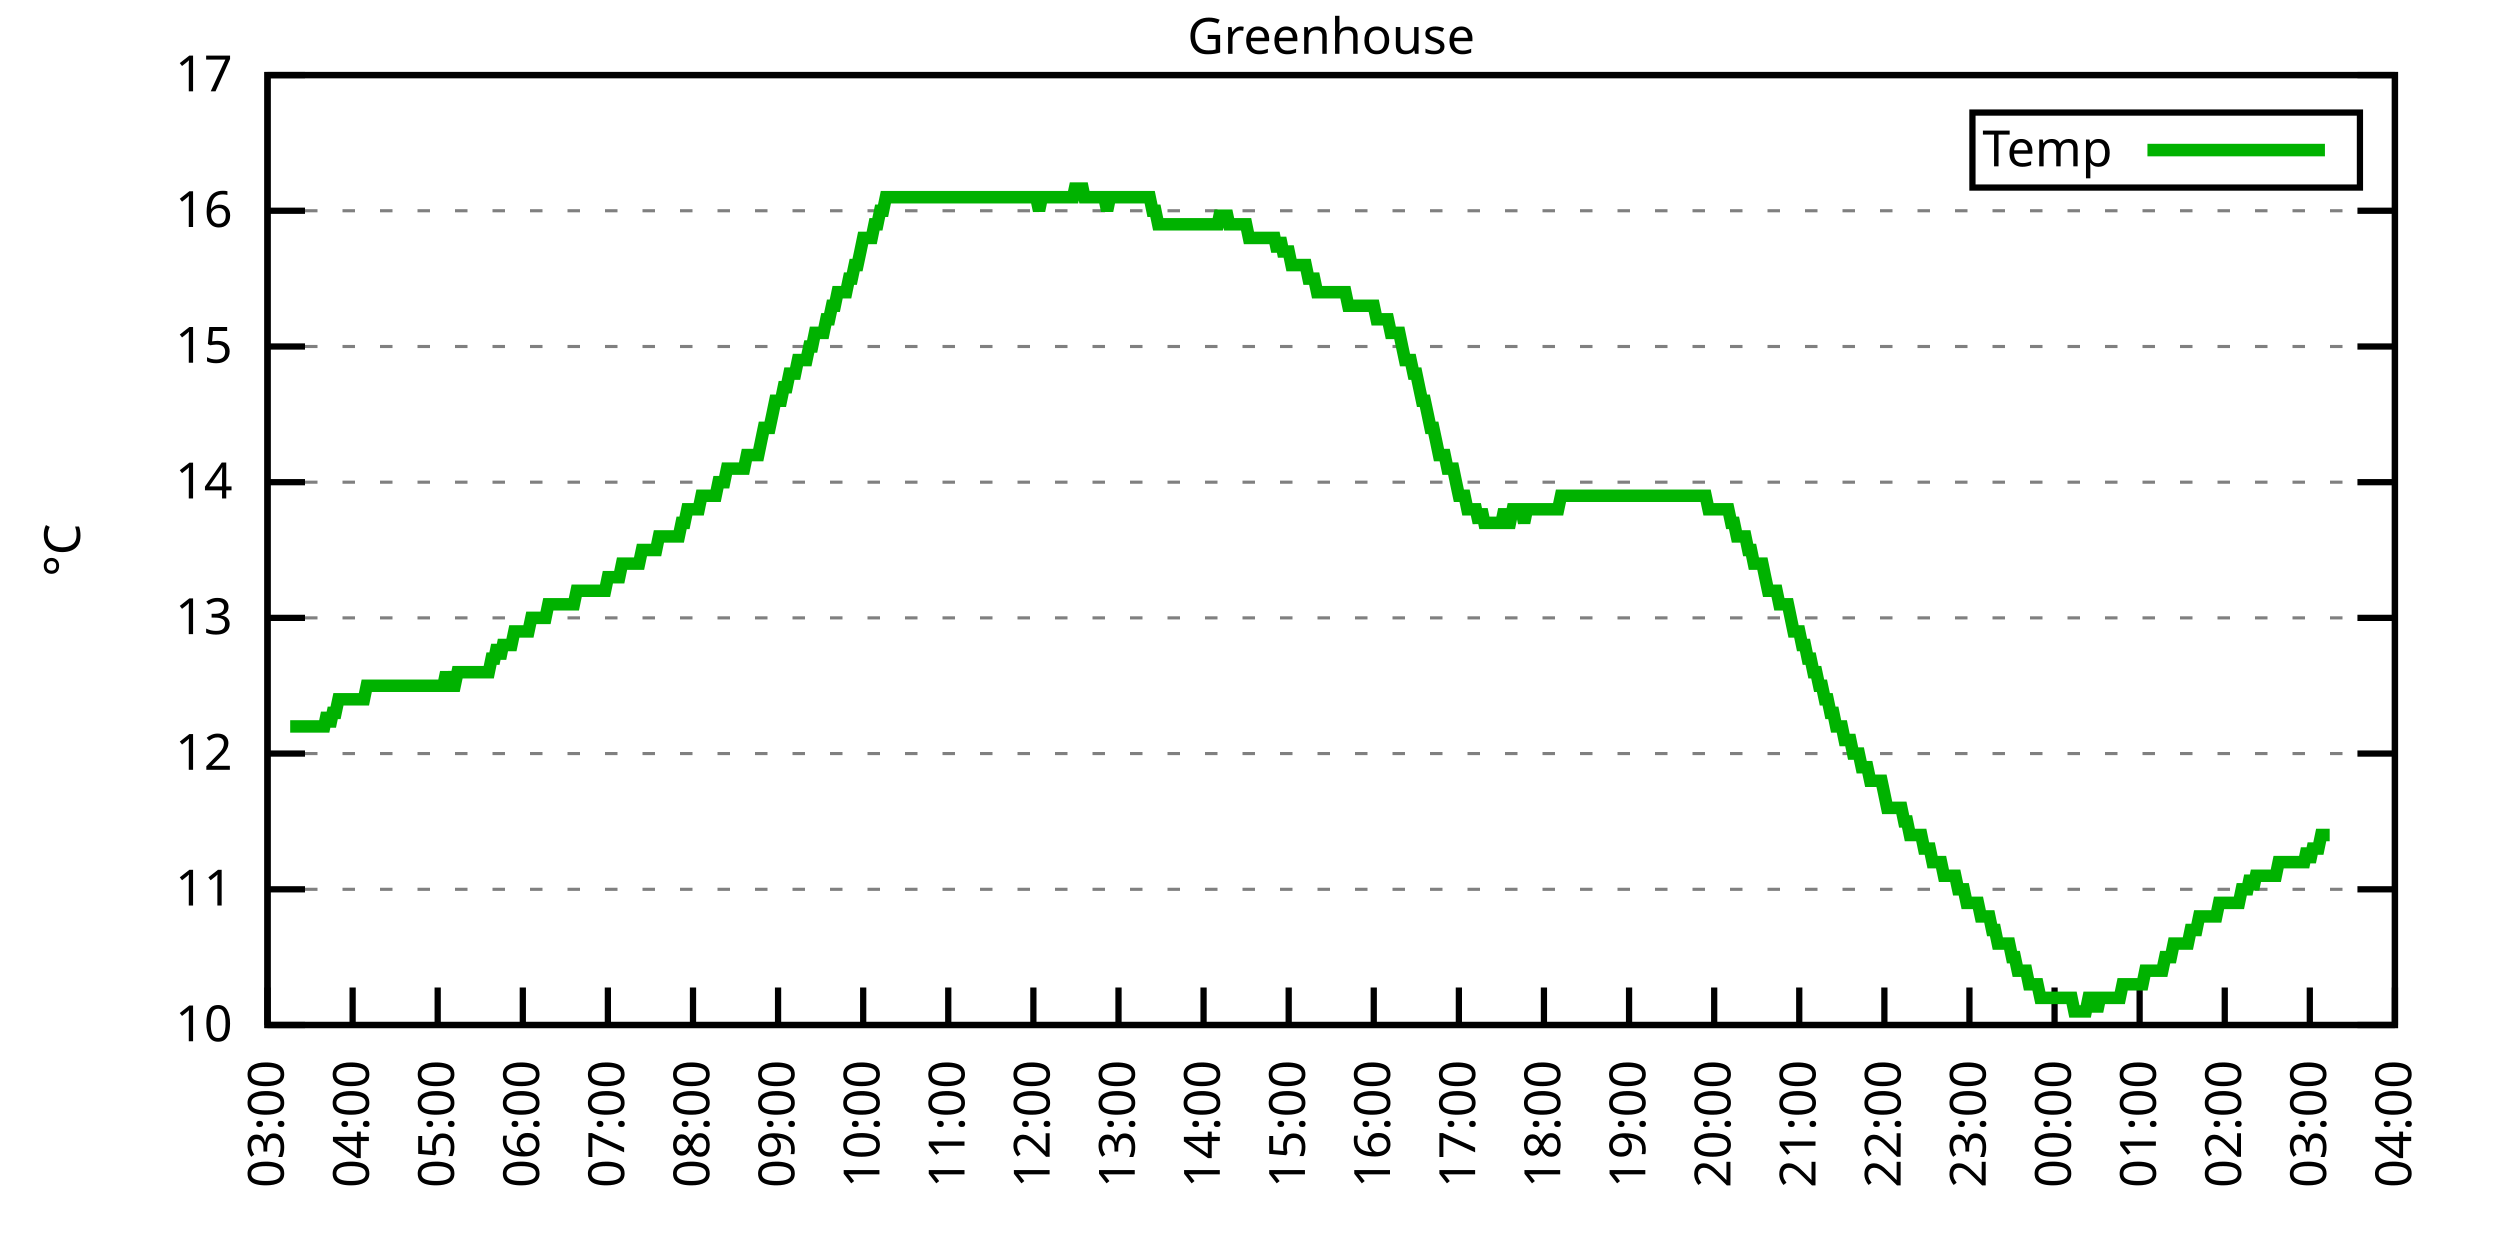
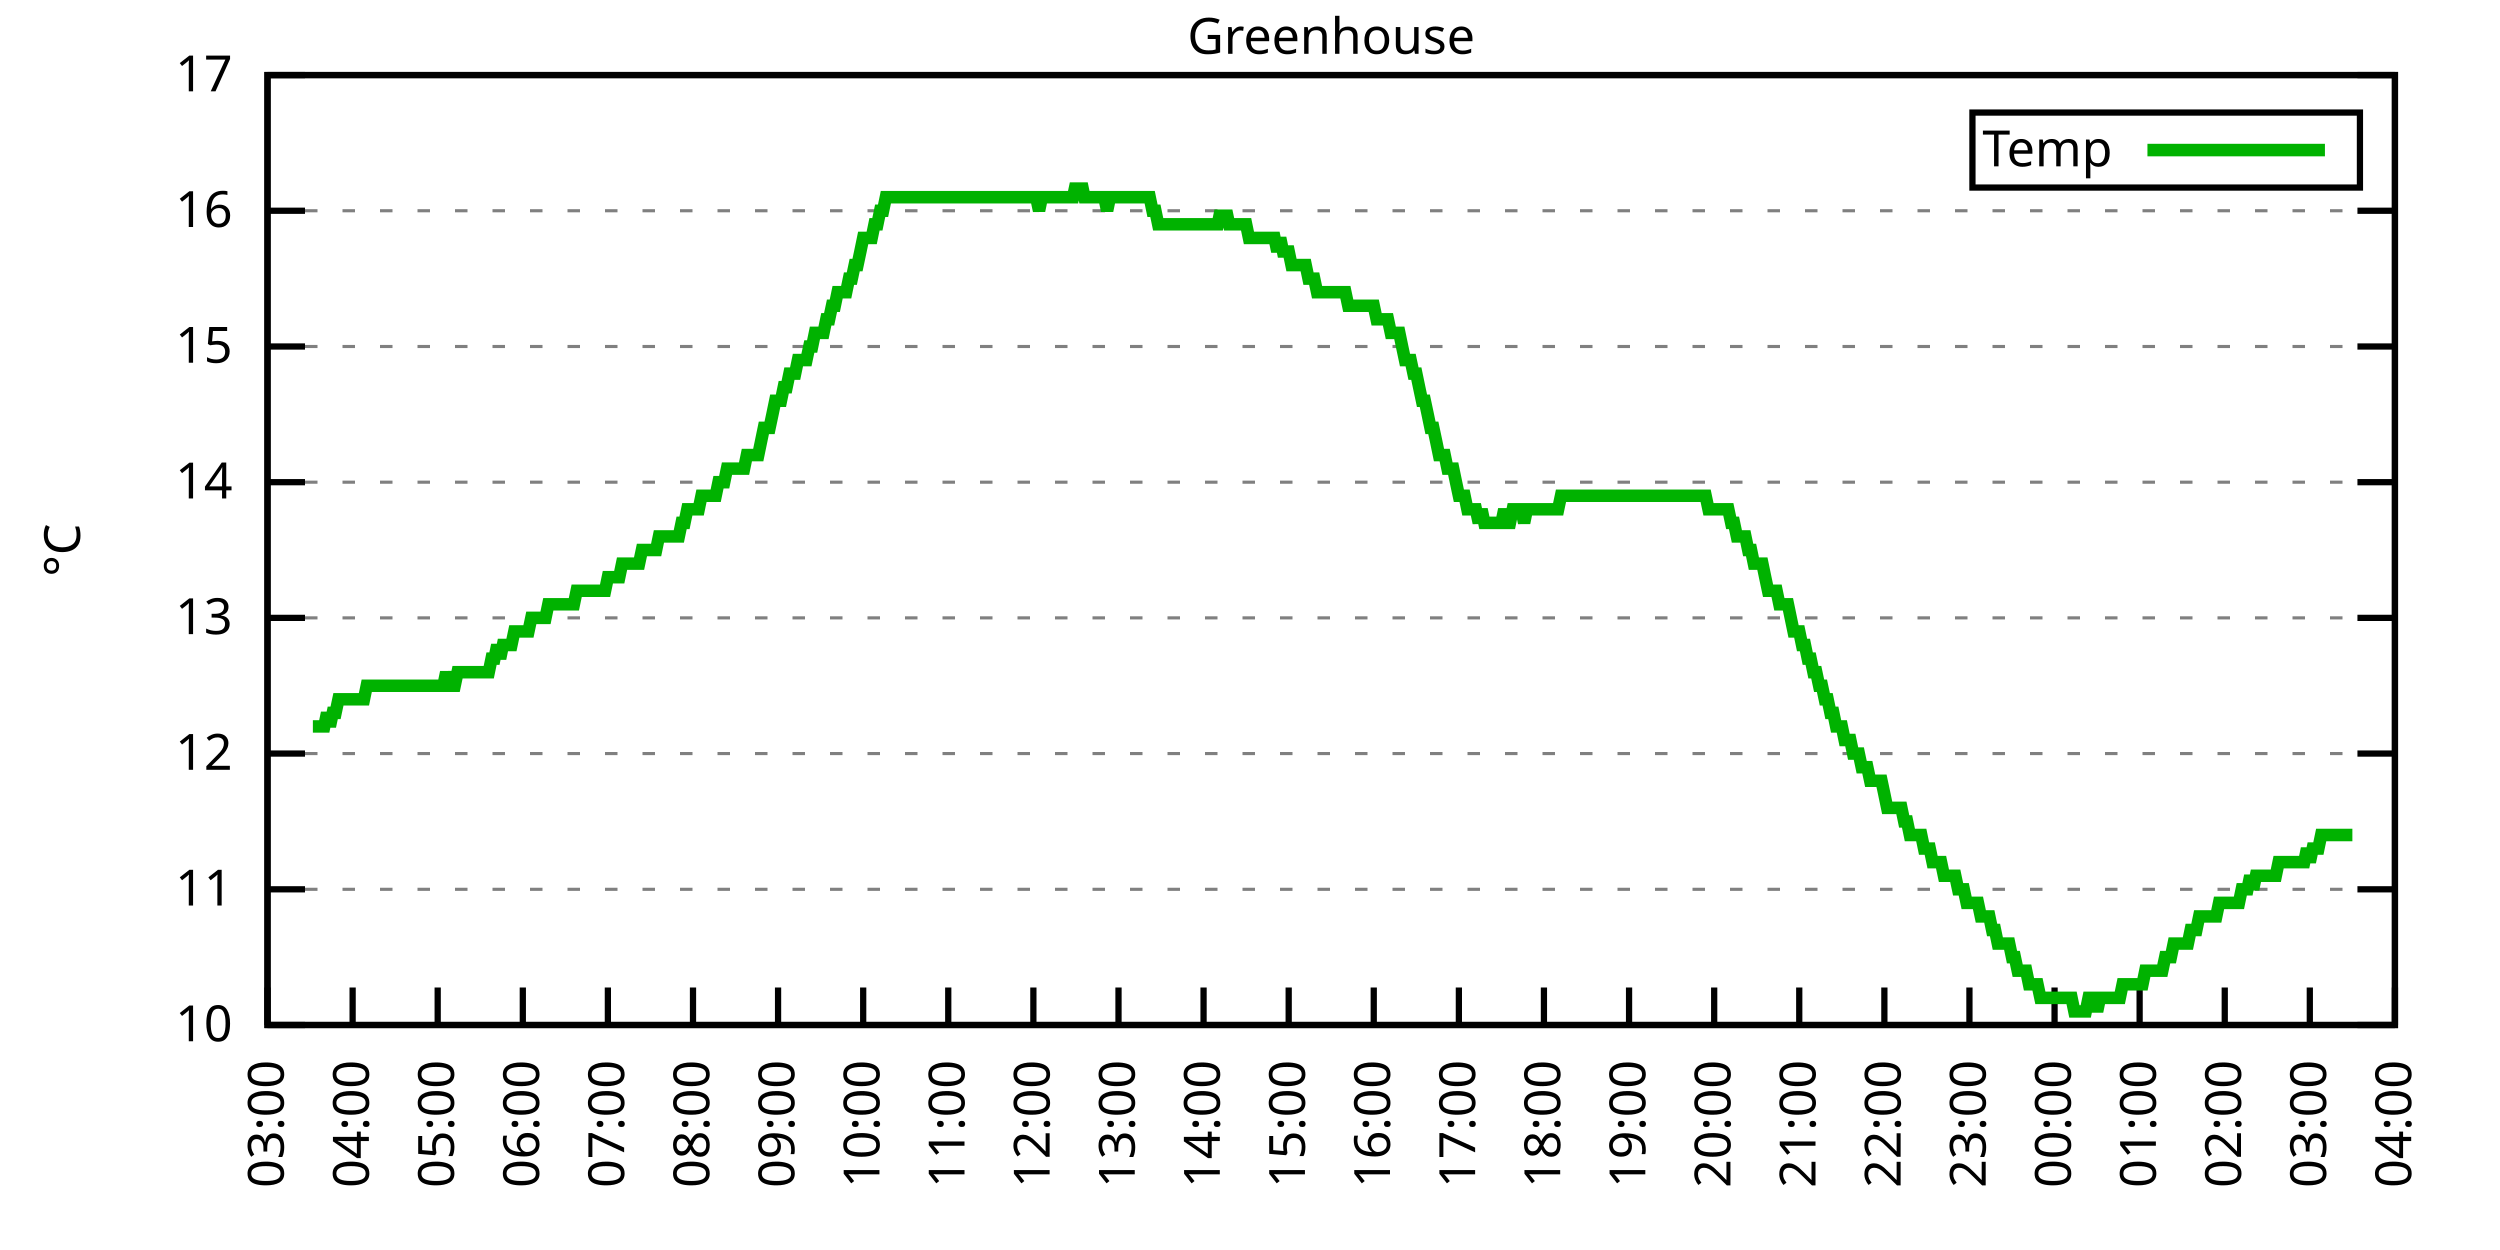
<svg xmlns="http://www.w3.org/2000/svg" xmlns:xlink="http://www.w3.org/1999/xlink" width="400" height="200" viewBox="0 0 400 200">
  <g id="gnuplot_canvas">
    <rect x="0" y="0" width="400" height="200" fill="none" />
    <defs>
      <circle id="gpDot" r="0.5" stroke-width="0.5" stroke="currentColor" />
      <path id="gpPt0" stroke-width="0.333" stroke="currentColor" d="M-1,0 h2 M0,-1 v2" />
      <path id="gpPt1" stroke-width="0.333" stroke="currentColor" d="M-1,-1 L1,1 M1,-1 L-1,1" />
      <path id="gpPt2" stroke-width="0.333" stroke="currentColor" d="M-1,0 L1,0 M0,-1 L0,1 M-1,-1 L1,1 M-1,1 L1,-1" />
      <rect id="gpPt3" stroke-width="0.333" stroke="currentColor" x="-1" y="-1" width="2" height="2" />
      <rect id="gpPt4" stroke-width="0.333" stroke="currentColor" fill="currentColor" x="-1" y="-1" width="2" height="2" />
      <circle id="gpPt5" stroke-width="0.333" stroke="currentColor" cx="0" cy="0" r="1" />
      <use xlink:href="#gpPt5" id="gpPt6" fill="currentColor" stroke="none" />
      <path id="gpPt7" stroke-width="0.333" stroke="currentColor" d="M0,-1.33 L-1.33,0.67 L1.33,0.67 z" />
      <use xlink:href="#gpPt7" id="gpPt8" fill="currentColor" stroke="none" />
      <use xlink:href="#gpPt7" id="gpPt9" stroke="currentColor" transform="rotate(180)" />
      <use xlink:href="#gpPt9" id="gpPt10" fill="currentColor" stroke="none" />
      <use xlink:href="#gpPt3" id="gpPt11" stroke="currentColor" transform="rotate(45)" />
      <use xlink:href="#gpPt11" id="gpPt12" fill="currentColor" stroke="none" />
      <path id="gpPt13" stroke-width="0.333" stroke="currentColor" d="M0,1.330 L1.265,0.411 L0.782,-1.067 L-0.782,-1.076 L-1.265,0.411 z" />
      <use xlink:href="#gpPt13" id="gpPt14" fill="currentColor" stroke="none" />
      <filter id="textbox" filterUnits="objectBoundingBox" x="0" y="0" height="1" width="1">
        <feFlood flood-color="white" flood-opacity="1" result="bgnd" />
        <feComposite in="SourceGraphic" in2="bgnd" operator="atop" />
      </filter>
      <filter id="greybox" filterUnits="objectBoundingBox" x="0" y="0" height="1" width="1">
        <feFlood flood-color="lightgrey" flood-opacity="1" result="grey" />
        <feComposite in="SourceGraphic" in2="grey" operator="atop" />
      </filter>
    </defs>
    <g fill="none" color="white" stroke="currentColor" stroke-width="1.00" stroke-linecap="butt" stroke-linejoin="miter">
</g>
    <g fill="none" color="black" stroke="currentColor" stroke-width="1.00" stroke-linecap="butt" stroke-linejoin="miter">
      <g stroke="none" shape-rendering="crispEdges">
        <polygon fill="rgb(255, 255, 255)" points="42.80,164.00 383.18,164.00 383.18,12.02 42.80,12.02 " />
      </g>
    </g>
    <g fill="none" color="black" stroke="currentColor" stroke-width="1.00" stroke-linecap="butt" stroke-linejoin="miter">
</g>
    <g fill="none" color="black" stroke="black" stroke-width="0.50" stroke-linecap="butt" stroke-linejoin="miter">
</g>
    <g fill="none" color="gray" stroke="currentColor" stroke-width="0.50" stroke-linecap="butt" stroke-linejoin="miter">
      <path stroke="gray" stroke-dasharray="2,4" class="gridline" d="M42.80,164.00 L383.19,164.00  " />
    </g>
    <g fill="none" color="gray" stroke="gray" stroke-width="1.00" stroke-linecap="butt" stroke-linejoin="miter">
</g>
    <g fill="none" color="black" stroke="currentColor" stroke-width="1.00" stroke-linecap="butt" stroke-linejoin="miter">
      <path stroke="black" d="M42.80,164.00 L48.80,164.00 M383.19,164.00 L377.19,164.00  " />
      <g transform="translate(37.20,166.60)" stroke="none" fill="black" font-family="Sans" font-size="8.00" text-anchor="end">
        <text>
          <tspan font-family="Sans"> 10</tspan>
        </text>
      </g>
    </g>
    <g fill="none" color="black" stroke="currentColor" stroke-width="1.00" stroke-linecap="butt" stroke-linejoin="miter">
</g>
    <g fill="none" color="black" stroke="black" stroke-width="0.50" stroke-linecap="butt" stroke-linejoin="miter">
</g>
    <g fill="none" color="gray" stroke="currentColor" stroke-width="0.50" stroke-linecap="butt" stroke-linejoin="miter">
      <path stroke="gray" stroke-dasharray="2,4" class="gridline" d="M42.80,142.29 L383.19,142.29  " />
    </g>
    <g fill="none" color="gray" stroke="gray" stroke-width="1.00" stroke-linecap="butt" stroke-linejoin="miter">
</g>
    <g fill="none" color="black" stroke="currentColor" stroke-width="1.00" stroke-linecap="butt" stroke-linejoin="miter">
      <path stroke="black" d="M42.80,142.29 L48.80,142.29 M383.19,142.29 L377.19,142.29  " />
      <g transform="translate(37.20,144.89)" stroke="none" fill="black" font-family="Sans" font-size="8.00" text-anchor="end">
        <text>
          <tspan font-family="Sans"> 11</tspan>
        </text>
      </g>
    </g>
    <g fill="none" color="black" stroke="currentColor" stroke-width="1.00" stroke-linecap="butt" stroke-linejoin="miter">
</g>
    <g fill="none" color="black" stroke="black" stroke-width="0.50" stroke-linecap="butt" stroke-linejoin="miter">
</g>
    <g fill="none" color="gray" stroke="currentColor" stroke-width="0.50" stroke-linecap="butt" stroke-linejoin="miter">
      <path stroke="gray" stroke-dasharray="2,4" class="gridline" d="M42.80,120.57 L383.19,120.57  " />
    </g>
    <g fill="none" color="gray" stroke="gray" stroke-width="1.00" stroke-linecap="butt" stroke-linejoin="miter">
</g>
    <g fill="none" color="black" stroke="currentColor" stroke-width="1.00" stroke-linecap="butt" stroke-linejoin="miter">
      <path stroke="black" d="M42.80,120.57 L48.80,120.57 M383.19,120.57 L377.19,120.57  " />
      <g transform="translate(37.20,123.17)" stroke="none" fill="black" font-family="Sans" font-size="8.00" text-anchor="end">
        <text>
          <tspan font-family="Sans"> 12</tspan>
        </text>
      </g>
    </g>
    <g fill="none" color="black" stroke="currentColor" stroke-width="1.00" stroke-linecap="butt" stroke-linejoin="miter">
</g>
    <g fill="none" color="black" stroke="black" stroke-width="0.50" stroke-linecap="butt" stroke-linejoin="miter">
</g>
    <g fill="none" color="gray" stroke="currentColor" stroke-width="0.50" stroke-linecap="butt" stroke-linejoin="miter">
      <path stroke="gray" stroke-dasharray="2,4" class="gridline" d="M42.80,98.86 L383.19,98.86  " />
    </g>
    <g fill="none" color="gray" stroke="gray" stroke-width="1.00" stroke-linecap="butt" stroke-linejoin="miter">
</g>
    <g fill="none" color="black" stroke="currentColor" stroke-width="1.00" stroke-linecap="butt" stroke-linejoin="miter">
      <path stroke="black" d="M42.80,98.86 L48.80,98.86 M383.19,98.86 L377.19,98.86  " />
      <g transform="translate(37.20,101.46)" stroke="none" fill="black" font-family="Sans" font-size="8.00" text-anchor="end">
        <text>
          <tspan font-family="Sans"> 13</tspan>
        </text>
      </g>
    </g>
    <g fill="none" color="black" stroke="currentColor" stroke-width="1.00" stroke-linecap="butt" stroke-linejoin="miter">
</g>
    <g fill="none" color="black" stroke="black" stroke-width="0.50" stroke-linecap="butt" stroke-linejoin="miter">
</g>
    <g fill="none" color="gray" stroke="currentColor" stroke-width="0.50" stroke-linecap="butt" stroke-linejoin="miter">
      <path stroke="gray" stroke-dasharray="2,4" class="gridline" d="M42.80,77.15 L383.19,77.15  " />
    </g>
    <g fill="none" color="gray" stroke="gray" stroke-width="1.00" stroke-linecap="butt" stroke-linejoin="miter">
</g>
    <g fill="none" color="black" stroke="currentColor" stroke-width="1.00" stroke-linecap="butt" stroke-linejoin="miter">
      <path stroke="black" d="M42.80,77.15 L48.80,77.15 M383.19,77.15 L377.19,77.15  " />
      <g transform="translate(37.20,79.75)" stroke="none" fill="black" font-family="Sans" font-size="8.00" text-anchor="end">
        <text>
          <tspan font-family="Sans"> 14</tspan>
        </text>
      </g>
    </g>
    <g fill="none" color="black" stroke="currentColor" stroke-width="1.00" stroke-linecap="butt" stroke-linejoin="miter">
</g>
    <g fill="none" color="black" stroke="black" stroke-width="0.50" stroke-linecap="butt" stroke-linejoin="miter">
</g>
    <g fill="none" color="gray" stroke="currentColor" stroke-width="0.50" stroke-linecap="butt" stroke-linejoin="miter">
      <path stroke="gray" stroke-dasharray="2,4" class="gridline" d="M42.80,55.44 L383.19,55.44  " />
    </g>
    <g fill="none" color="gray" stroke="gray" stroke-width="1.00" stroke-linecap="butt" stroke-linejoin="miter">
</g>
    <g fill="none" color="black" stroke="currentColor" stroke-width="1.00" stroke-linecap="butt" stroke-linejoin="miter">
      <path stroke="black" d="M42.80,55.44 L48.80,55.44 M383.19,55.44 L377.19,55.44  " />
      <g transform="translate(37.20,58.04)" stroke="none" fill="black" font-family="Sans" font-size="8.00" text-anchor="end">
        <text>
          <tspan font-family="Sans"> 15</tspan>
        </text>
      </g>
    </g>
    <g fill="none" color="black" stroke="currentColor" stroke-width="1.00" stroke-linecap="butt" stroke-linejoin="miter">
</g>
    <g fill="none" color="black" stroke="black" stroke-width="0.50" stroke-linecap="butt" stroke-linejoin="miter">
</g>
    <g fill="none" color="gray" stroke="currentColor" stroke-width="0.50" stroke-linecap="butt" stroke-linejoin="miter">
      <path stroke="gray" stroke-dasharray="2,4" class="gridline" d="M42.80,33.72 L383.19,33.72  " />
    </g>
    <g fill="none" color="gray" stroke="gray" stroke-width="1.00" stroke-linecap="butt" stroke-linejoin="miter">
</g>
    <g fill="none" color="black" stroke="currentColor" stroke-width="1.00" stroke-linecap="butt" stroke-linejoin="miter">
      <path stroke="black" d="M42.80,33.72 L48.80,33.72 M383.19,33.72 L377.19,33.72  " />
      <g transform="translate(37.20,36.32)" stroke="none" fill="black" font-family="Sans" font-size="8.00" text-anchor="end">
        <text>
          <tspan font-family="Sans"> 16</tspan>
        </text>
      </g>
    </g>
    <g fill="none" color="black" stroke="currentColor" stroke-width="1.00" stroke-linecap="butt" stroke-linejoin="miter">
</g>
    <g fill="none" color="black" stroke="black" stroke-width="0.50" stroke-linecap="butt" stroke-linejoin="miter">
</g>
    <g fill="none" color="gray" stroke="currentColor" stroke-width="0.50" stroke-linecap="butt" stroke-linejoin="miter">
      <path stroke="gray" stroke-dasharray="2,4" class="gridline" d="M42.80,12.01 L383.19,12.01  " />
    </g>
    <g fill="none" color="gray" stroke="gray" stroke-width="1.00" stroke-linecap="butt" stroke-linejoin="miter">
</g>
    <g fill="none" color="black" stroke="currentColor" stroke-width="1.00" stroke-linecap="butt" stroke-linejoin="miter">
      <path stroke="black" d="M42.80,12.01 L48.80,12.01 M383.19,12.01 L377.19,12.01  " />
      <g transform="translate(37.20,14.61)" stroke="none" fill="black" font-family="Sans" font-size="8.00" text-anchor="end">
        <text>
          <tspan font-family="Sans"> 17</tspan>
        </text>
      </g>
    </g>
    <g fill="none" color="black" stroke="currentColor" stroke-width="1.00" stroke-linecap="butt" stroke-linejoin="miter">
      <path stroke="black" d="M42.80,164.00 L42.80,158.00  " />
      <g transform="translate(45.40,169.60) rotate(270.00)" stroke="none" fill="black" font-family="Sans" font-size="8.00" text-anchor="end">
        <text>
          <tspan font-family="Sans">03:00</tspan>
        </text>
      </g>
    </g>
    <g fill="none" color="black" stroke="currentColor" stroke-width="1.00" stroke-linecap="butt" stroke-linejoin="miter">
      <path stroke="black" d="M56.42,164.00 L56.42,158.00  " />
      <g transform="translate(59.02,169.60) rotate(270.00)" stroke="none" fill="black" font-family="Sans" font-size="8.00" text-anchor="end">
        <text>
          <tspan font-family="Sans">04:00</tspan>
        </text>
      </g>
    </g>
    <g fill="none" color="black" stroke="currentColor" stroke-width="1.00" stroke-linecap="butt" stroke-linejoin="miter">
      <path stroke="black" d="M70.03,164.00 L70.03,158.00  " />
      <g transform="translate(72.63,169.60) rotate(270.00)" stroke="none" fill="black" font-family="Sans" font-size="8.00" text-anchor="end">
        <text>
          <tspan font-family="Sans">05:00</tspan>
        </text>
      </g>
    </g>
    <g fill="none" color="black" stroke="currentColor" stroke-width="1.00" stroke-linecap="butt" stroke-linejoin="miter">
      <path stroke="black" d="M83.65,164.00 L83.65,158.00  " />
      <g transform="translate(86.25,169.60) rotate(270.00)" stroke="none" fill="black" font-family="Sans" font-size="8.00" text-anchor="end">
        <text>
          <tspan font-family="Sans">06:00</tspan>
        </text>
      </g>
    </g>
    <g fill="none" color="black" stroke="currentColor" stroke-width="1.00" stroke-linecap="butt" stroke-linejoin="miter">
      <path stroke="black" d="M97.26,164.00 L97.26,158.00  " />
      <g transform="translate(99.86,169.60) rotate(270.00)" stroke="none" fill="black" font-family="Sans" font-size="8.00" text-anchor="end">
        <text>
          <tspan font-family="Sans">07:00</tspan>
        </text>
      </g>
    </g>
    <g fill="none" color="black" stroke="currentColor" stroke-width="1.00" stroke-linecap="butt" stroke-linejoin="miter">
      <path stroke="black" d="M110.88,164.00 L110.88,158.00  " />
      <g transform="translate(113.48,169.60) rotate(270.00)" stroke="none" fill="black" font-family="Sans" font-size="8.00" text-anchor="end">
        <text>
          <tspan font-family="Sans">08:00</tspan>
        </text>
      </g>
    </g>
    <g fill="none" color="black" stroke="currentColor" stroke-width="1.00" stroke-linecap="butt" stroke-linejoin="miter">
      <path stroke="black" d="M124.49,164.00 L124.49,158.00  " />
      <g transform="translate(127.09,169.60) rotate(270.00)" stroke="none" fill="black" font-family="Sans" font-size="8.00" text-anchor="end">
        <text>
          <tspan font-family="Sans">09:00</tspan>
        </text>
      </g>
    </g>
    <g fill="none" color="black" stroke="currentColor" stroke-width="1.00" stroke-linecap="butt" stroke-linejoin="miter">
      <path stroke="black" d="M138.11,164.00 L138.11,158.00  " />
      <g transform="translate(140.71,169.60) rotate(270.00)" stroke="none" fill="black" font-family="Sans" font-size="8.00" text-anchor="end">
        <text>
          <tspan font-family="Sans">10:00</tspan>
        </text>
      </g>
    </g>
    <g fill="none" color="black" stroke="currentColor" stroke-width="1.00" stroke-linecap="butt" stroke-linejoin="miter">
      <path stroke="black" d="M151.72,164.00 L151.72,158.00  " />
      <g transform="translate(154.32,169.60) rotate(270.00)" stroke="none" fill="black" font-family="Sans" font-size="8.00" text-anchor="end">
        <text>
          <tspan font-family="Sans">11:00</tspan>
        </text>
      </g>
    </g>
    <g fill="none" color="black" stroke="currentColor" stroke-width="1.00" stroke-linecap="butt" stroke-linejoin="miter">
      <path stroke="black" d="M165.34,164.00 L165.34,158.00  " />
      <g transform="translate(167.94,169.60) rotate(270.00)" stroke="none" fill="black" font-family="Sans" font-size="8.00" text-anchor="end">
        <text>
          <tspan font-family="Sans">12:00</tspan>
        </text>
      </g>
    </g>
    <g fill="none" color="black" stroke="currentColor" stroke-width="1.00" stroke-linecap="butt" stroke-linejoin="miter">
      <path stroke="black" d="M178.96,164.00 L178.96,158.00  " />
      <g transform="translate(181.56,169.60) rotate(270.00)" stroke="none" fill="black" font-family="Sans" font-size="8.00" text-anchor="end">
        <text>
          <tspan font-family="Sans">13:00</tspan>
        </text>
      </g>
    </g>
    <g fill="none" color="black" stroke="currentColor" stroke-width="1.00" stroke-linecap="butt" stroke-linejoin="miter">
      <path stroke="black" d="M192.57,164.00 L192.57,158.00  " />
      <g transform="translate(195.17,169.60) rotate(270.00)" stroke="none" fill="black" font-family="Sans" font-size="8.00" text-anchor="end">
        <text>
          <tspan font-family="Sans">14:00</tspan>
        </text>
      </g>
    </g>
    <g fill="none" color="black" stroke="currentColor" stroke-width="1.00" stroke-linecap="butt" stroke-linejoin="miter">
      <path stroke="black" d="M206.19,164.00 L206.19,158.00  " />
      <g transform="translate(208.79,169.60) rotate(270.00)" stroke="none" fill="black" font-family="Sans" font-size="8.00" text-anchor="end">
        <text>
          <tspan font-family="Sans">15:00</tspan>
        </text>
      </g>
    </g>
    <g fill="none" color="black" stroke="currentColor" stroke-width="1.00" stroke-linecap="butt" stroke-linejoin="miter">
      <path stroke="black" d="M219.80,164.00 L219.80,158.00  " />
      <g transform="translate(222.40,169.60) rotate(270.00)" stroke="none" fill="black" font-family="Sans" font-size="8.00" text-anchor="end">
        <text>
          <tspan font-family="Sans">16:00</tspan>
        </text>
      </g>
    </g>
    <g fill="none" color="black" stroke="currentColor" stroke-width="1.00" stroke-linecap="butt" stroke-linejoin="miter">
      <path stroke="black" d="M233.42,164.00 L233.42,158.00  " />
      <g transform="translate(236.02,169.60) rotate(270.00)" stroke="none" fill="black" font-family="Sans" font-size="8.00" text-anchor="end">
        <text>
          <tspan font-family="Sans">17:00</tspan>
        </text>
      </g>
    </g>
    <g fill="none" color="black" stroke="currentColor" stroke-width="1.00" stroke-linecap="butt" stroke-linejoin="miter">
      <path stroke="black" d="M247.03,164.00 L247.03,158.00  " />
      <g transform="translate(249.63,169.60) rotate(270.00)" stroke="none" fill="black" font-family="Sans" font-size="8.00" text-anchor="end">
        <text>
          <tspan font-family="Sans">18:00</tspan>
        </text>
      </g>
    </g>
    <g fill="none" color="black" stroke="currentColor" stroke-width="1.00" stroke-linecap="butt" stroke-linejoin="miter">
      <path stroke="black" d="M260.65,164.00 L260.65,158.00  " />
      <g transform="translate(263.25,169.60) rotate(270.00)" stroke="none" fill="black" font-family="Sans" font-size="8.00" text-anchor="end">
        <text>
          <tspan font-family="Sans">19:00</tspan>
        </text>
      </g>
    </g>
    <g fill="none" color="black" stroke="currentColor" stroke-width="1.00" stroke-linecap="butt" stroke-linejoin="miter">
      <path stroke="black" d="M274.27,164.00 L274.27,158.00  " />
      <g transform="translate(276.87,169.60) rotate(270.00)" stroke="none" fill="black" font-family="Sans" font-size="8.00" text-anchor="end">
        <text>
          <tspan font-family="Sans">20:00</tspan>
        </text>
      </g>
    </g>
    <g fill="none" color="black" stroke="currentColor" stroke-width="1.00" stroke-linecap="butt" stroke-linejoin="miter">
      <path stroke="black" d="M287.88,164.00 L287.88,158.00  " />
      <g transform="translate(290.48,169.60) rotate(270.00)" stroke="none" fill="black" font-family="Sans" font-size="8.00" text-anchor="end">
        <text>
          <tspan font-family="Sans">21:00</tspan>
        </text>
      </g>
    </g>
    <g fill="none" color="black" stroke="currentColor" stroke-width="1.00" stroke-linecap="butt" stroke-linejoin="miter">
      <path stroke="black" d="M301.50,164.00 L301.50,158.00  " />
      <g transform="translate(304.10,169.60) rotate(270.00)" stroke="none" fill="black" font-family="Sans" font-size="8.00" text-anchor="end">
        <text>
          <tspan font-family="Sans">22:00</tspan>
        </text>
      </g>
    </g>
    <g fill="none" color="black" stroke="currentColor" stroke-width="1.00" stroke-linecap="butt" stroke-linejoin="miter">
      <path stroke="black" d="M315.11,164.00 L315.11,158.00  " />
      <g transform="translate(317.71,169.60) rotate(270.00)" stroke="none" fill="black" font-family="Sans" font-size="8.00" text-anchor="end">
        <text>
          <tspan font-family="Sans">23:00</tspan>
        </text>
      </g>
    </g>
    <g fill="none" color="black" stroke="currentColor" stroke-width="1.00" stroke-linecap="butt" stroke-linejoin="miter">
      <path stroke="black" d="M328.73,164.00 L328.73,158.00  " />
      <g transform="translate(331.33,169.60) rotate(270.00)" stroke="none" fill="black" font-family="Sans" font-size="8.00" text-anchor="end">
        <text>
          <tspan font-family="Sans">00:00</tspan>
        </text>
      </g>
    </g>
    <g fill="none" color="black" stroke="currentColor" stroke-width="1.00" stroke-linecap="butt" stroke-linejoin="miter">
      <path stroke="black" d="M342.34,164.00 L342.34,158.00  " />
      <g transform="translate(344.94,169.60) rotate(270.00)" stroke="none" fill="black" font-family="Sans" font-size="8.00" text-anchor="end">
        <text>
          <tspan font-family="Sans">01:00</tspan>
        </text>
      </g>
    </g>
    <g fill="none" color="black" stroke="currentColor" stroke-width="1.00" stroke-linecap="butt" stroke-linejoin="miter">
      <path stroke="black" d="M355.96,164.00 L355.96,158.00  " />
      <g transform="translate(358.56,169.60) rotate(270.00)" stroke="none" fill="black" font-family="Sans" font-size="8.00" text-anchor="end">
        <text>
          <tspan font-family="Sans">02:00</tspan>
        </text>
      </g>
    </g>
    <g fill="none" color="black" stroke="currentColor" stroke-width="1.00" stroke-linecap="butt" stroke-linejoin="miter">
      <path stroke="black" d="M369.57,164.00 L369.57,158.00  " />
      <g transform="translate(372.17,169.60) rotate(270.00)" stroke="none" fill="black" font-family="Sans" font-size="8.00" text-anchor="end">
        <text>
          <tspan font-family="Sans">03:00</tspan>
        </text>
      </g>
    </g>
    <g fill="none" color="black" stroke="currentColor" stroke-width="1.00" stroke-linecap="butt" stroke-linejoin="miter">
      <path stroke="black" d="M383.19,164.00 L383.19,158.00  " />
      <g transform="translate(385.79,169.60) rotate(270.00)" stroke="none" fill="black" font-family="Sans" font-size="8.00" text-anchor="end">
        <text>
          <tspan font-family="Sans">04:00</tspan>
        </text>
      </g>
    </g>
    <g fill="none" color="black" stroke="currentColor" stroke-width="1.00" stroke-linecap="butt" stroke-linejoin="miter">
</g>
    <g fill="none" color="black" stroke="currentColor" stroke-width="1.00" stroke-linecap="butt" stroke-linejoin="miter">
      <path stroke="black" d="M42.80,12.01 L42.80,164.00 L383.19,164.00 L383.19,12.01 L42.80,12.01 Z  " />
    </g>
    <g fill="none" color="black" stroke="currentColor" stroke-width="1.00" stroke-linecap="butt" stroke-linejoin="miter">
</g>
    <g fill="none" color="black" stroke="currentColor" stroke-width="1.00" stroke-linecap="butt" stroke-linejoin="miter">
      <path stroke="black" d="M315.59,30.01 L315.59,18.01 L377.59,18.01 L377.59,30.01 L315.59,30.01 Z  " />
    </g>
    <g id="Greenhouse_plot_1">
      <g fill="none" color="white" stroke="black" stroke-width="2.00" stroke-linecap="butt" stroke-linejoin="miter">
</g>
      <g fill="none" color="black" stroke="currentColor" stroke-width="2.00" stroke-linecap="butt" stroke-linejoin="miter">
        <g transform="translate(337.99,26.61)" stroke="none" fill="black" font-family="Sans" font-size="8.00" text-anchor="end">
          <text>
            <tspan font-family="Sans">Temp</tspan>
          </text>
        </g>
      </g>
      <g fill="none" color="black" stroke="currentColor" stroke-width="2.00" stroke-linecap="butt" stroke-linejoin="miter">
-         <path stroke="rgb(  0, 178,   0)" d="M343.59,24.01 L371.99,24.01 M46.43,116.23 L46.88,116.23 L47.34,116.23 L47.79,116.23 L48.25,116.23 L48.70,116.23   L49.15,116.23 L49.61,116.23 L50.06,116.23 L50.52,116.23 L50.97,116.23 L51.42,116.23 L51.88,116.23 L52.33,114.06   L52.78,116.23 L53.24,114.06 L53.69,114.06 L54.15,111.89 L54.60,111.89 L55.05,111.89 L55.51,111.89 L55.96,111.89   L56.42,111.89 L56.87,111.89 L57.32,111.89 L57.78,111.89 L58.23,111.89 L58.68,109.72 L59.14,109.72 L59.59,109.72   L60.05,109.72 L60.50,109.72 L60.95,109.72 L61.41,109.72 L61.86,109.72 L62.32,109.72 L62.77,109.72 L63.22,109.72   L63.68,109.72 L64.13,109.72 L64.58,109.72 L65.04,109.72 L65.49,109.72 L65.95,109.72 L66.40,109.72 L66.85,109.72   L67.31,109.72 L67.76,109.72 L68.22,109.72 L68.67,109.72 L69.12,109.72 L69.58,109.72 L70.03,109.72 L70.49,109.72   L70.94,109.72 L71.39,107.55 L71.85,109.72 L72.30,109.72 L72.75,109.72 L73.21,107.55 L73.66,107.55 L74.12,107.55   L74.57,107.55 L75.02,107.55 L75.48,107.55 L75.93,107.55 L76.39,107.55 L76.84,107.55 L77.29,107.55 L77.75,107.55   L78.20,107.55 L78.65,105.38 L79.11,105.38 L79.56,103.20 L80.02,105.38 L80.47,103.20 L80.92,103.20 L81.38,103.20   L81.83,103.20 L82.29,101.03 L82.74,101.03 L83.19,101.03 L83.65,101.03 L84.10,101.03 L84.55,101.03 L85.01,98.86   L85.46,98.86 L85.92,98.86 L86.37,98.86 L86.82,98.86 L87.28,98.86 L87.73,96.69 L88.19,96.69 L88.64,96.69   L89.09,96.69 L89.55,96.69 L90.00,96.69 L90.45,96.69 L90.91,96.69 L91.36,96.69 L91.82,96.69 L92.27,94.52   L92.72,94.52 L93.18,94.52 L93.63,94.52 L94.09,94.52 L94.54,94.52 L94.99,94.52 L95.45,94.52 L95.90,94.52   L96.35,94.52 L96.81,94.52 L97.26,92.35 L97.72,92.35 L98.17,92.35 L98.62,92.35 L99.08,92.35 L99.53,90.18   L99.99,90.18 L100.44,90.18 L100.89,90.18 L101.35,90.18 L101.80,90.18 L102.25,90.18 L102.71,88.00 L103.16,88.00   L103.62,88.00 L104.07,88.00 L104.52,88.00 L104.98,88.00 L105.43,85.83 L105.89,85.83 L106.34,85.83 L106.79,85.83   L107.25,85.83 L107.70,85.83 L108.15,85.83 L108.61,85.83 L109.06,83.66 L109.52,83.66 L109.97,81.49 L110.42,81.49   L110.88,81.49 L111.33,81.49 L111.79,81.49 L112.24,79.32 L112.69,79.32 L113.15,79.32 L113.60,79.32 L114.05,79.32   L114.51,79.32 L114.96,77.15 L115.42,77.15 L115.87,77.15 L116.32,74.98 L116.78,74.98 L117.23,74.98 L117.69,74.98   L118.14,74.98 L118.59,74.98 L119.05,74.98 L119.50,72.81 L119.96,72.81 L120.41,72.81 L120.86,72.81 L121.32,72.81   L121.77,70.63 L122.22,68.46 L122.68,68.46 L123.13,68.46 L123.59,66.29 L124.04,64.12 L124.49,64.12 L124.95,64.12   L125.40,61.95 L125.86,61.95 L126.31,59.78 L126.76,59.78 L127.22,59.78 L127.67,57.61 L128.12,57.61 L128.58,57.61   L129.03,57.61 L129.49,55.44 L129.94,55.44 L130.39,53.26 L130.85,53.26 L131.30,53.26 L131.76,53.26 L132.21,51.09   L132.66,51.09 L133.12,48.92 L133.57,48.92 L134.02,46.75 L134.48,46.75 L134.93,46.75 L135.39,46.75 L135.84,44.58   L136.29,44.58 L136.75,42.41 L137.20,42.41 L137.66,40.24 L138.11,38.07 L138.56,38.07 L139.02,38.07 L139.47,38.07   L139.92,35.89 L140.38,35.89 L140.83,33.72 L141.29,33.72 L141.74,31.55 L142.19,31.55 L142.65,31.55 L143.10,31.55   L143.56,31.55 L144.01,31.55 L144.46,31.55 L144.92,31.55 L145.37,31.55 L145.82,31.55 L146.28,31.55 L146.73,31.55   L147.19,31.55 L147.64,31.55 L148.09,31.55 L148.55,31.55 L149.00,31.55 L149.46,31.55 L149.91,31.55 L150.36,31.55   L150.82,31.55 L151.27,31.55 L151.72,31.55 L152.18,31.55 L152.63,31.55 L153.09,31.55 L153.54,31.55 L153.99,31.55   L154.45,31.55 L154.90,31.55 L155.36,31.55 L155.81,31.55 L156.26,31.55 L156.72,31.55 L157.17,31.55 L157.62,31.55   L158.08,31.55 L158.53,31.55 L158.99,31.55 L159.44,31.55 L159.89,31.55 L160.35,31.55 L160.80,31.55 L161.26,31.55   L161.71,31.55 L162.16,31.55 L162.62,31.55 L163.07,31.55 L163.52,31.55 L163.98,31.55 L164.43,31.55 L164.89,31.55   L165.34,31.55 L165.79,31.55 L166.25,33.72 L166.70,31.55 L167.16,31.55 L167.61,31.55 L168.06,31.55 L168.52,31.55   L168.97,31.55 L169.43,31.55 L169.88,31.55 L170.33,31.55 L170.79,31.55 L171.24,31.55 L171.69,31.55 L172.15,29.38   L172.60,31.55 L173.06,29.38 L173.51,31.55 L173.96,31.55 L174.42,31.55 L174.87,31.55 L175.33,31.55 L175.78,31.55   L176.23,31.55 L176.69,31.55 L177.14,33.72 L177.59,31.55 L178.05,31.55 L178.50,31.55 L178.96,31.55 L179.41,31.55   L179.86,31.55 L180.32,31.55 L180.77,31.55 L181.23,31.55 L181.68,31.55 L182.13,31.55 L182.59,31.55 L183.04,31.55   L183.49,31.55 L183.95,31.55 L184.40,33.72 L184.86,33.72 L185.31,35.89 L185.76,35.89 L186.22,35.89 L186.67,35.89   L187.13,35.89 L187.58,35.89 L188.03,35.89 L188.49,35.89 L188.94,35.89 L189.39,35.89 L189.85,35.89 L190.30,35.89   L190.76,35.89 L191.21,35.89 L191.66,35.89 L192.12,35.89 L192.57,35.89 L193.03,35.89 L193.48,35.89 L193.93,35.89   L194.39,35.89 L194.84,35.89 L195.29,33.72 L195.75,35.89 L196.20,33.72 L196.66,35.89 L197.11,35.89 L197.56,35.89   L198.02,35.89 L198.47,35.89 L198.93,35.89 L199.38,35.89 L199.83,38.07 L200.29,38.07 L200.74,38.07 L201.19,38.07   L201.65,38.07 L202.10,38.07 L202.56,38.07 L203.01,38.07 L203.46,38.07 L203.92,38.07 L204.37,40.24 L204.83,38.07   L205.28,40.24 L205.73,40.24 L206.19,40.24 L206.64,42.41 L207.09,42.41 L207.55,42.41 L208.00,42.41 L208.46,42.41   L208.91,42.41 L209.36,44.58 L209.82,44.58 L210.27,44.58 L210.73,46.75 L211.18,46.75 L211.63,46.75 L212.09,46.75   L212.54,46.75 L213.00,46.75 L213.45,46.75 L213.90,46.75 L214.36,46.75 L214.81,46.75 L215.26,46.75 L215.72,48.92   L216.17,48.92 L216.63,48.92 L217.08,48.92 L217.53,48.92 L217.99,48.92 L218.44,48.92 L218.90,48.92 L219.35,48.92   L219.80,48.92 L220.26,51.09 L220.71,51.09 L221.16,51.09 L221.62,51.09 L222.07,51.09 L222.53,53.26 L222.98,53.26   L223.43,53.26 L223.89,53.26 L224.34,55.44 L224.80,57.61 L225.25,57.61 L225.70,57.61 L226.16,59.78 L226.61,59.78   L227.06,61.95 L227.52,64.12 L227.97,64.12 L228.43,66.29 L228.88,68.46 L229.33,68.46 L229.79,70.63 L230.24,72.81   L230.70,72.81 L231.15,72.81 L231.60,74.98 L232.06,74.98 L232.51,74.98 L232.96,77.15 L233.42,79.32 L233.87,79.32   L234.33,79.32 L234.78,81.49 L235.23,81.49 L235.69,81.49 L236.14,81.49 L236.60,83.66 L237.05,81.49 L237.50,83.66   L237.96,83.66 L238.41,83.66 L238.86,83.66 L239.32,83.66 L239.77,83.66 L240.23,83.66 L240.68,81.49 L241.13,83.66   L241.59,83.66 L242.04,81.49 L242.50,81.49 L242.95,81.49 L243.40,81.49 L243.86,83.66 L244.31,81.49 L244.76,81.49   L245.22,81.49 L245.67,81.49 L246.13,81.49 L246.58,81.49 L247.03,81.49 L247.49,81.49 L247.94,81.49 L248.40,81.49   L248.85,81.49 L249.30,81.49 L249.76,79.32 L250.21,79.32 L250.66,79.32 L251.12,79.32 L251.57,79.32 L252.03,79.32   L252.48,79.32 L252.93,79.32 L253.39,79.32 L253.84,79.32 L254.30,79.32 L254.75,79.32 L255.20,79.32 L255.66,79.32   L256.11,79.32 L256.56,79.32 L257.02,79.32 L257.47,79.32 L257.93,79.32 L258.38,79.32 L258.83,79.32 L259.29,79.32   L259.74,79.32 L260.20,79.32 L260.65,79.32 L261.10,79.32 L261.56,79.32 L262.01,79.32 L262.47,79.32 L262.92,79.32   L263.37,79.32 L263.83,79.32 L264.28,79.32 L264.73,79.32 L265.19,79.32 L265.64,79.32 L266.10,79.32 L266.55,79.32   L267.00,79.32 L267.46,79.32 L267.91,79.32 L268.37,79.32 L268.82,79.32 L269.27,79.32 L269.73,79.32 L270.18,79.32   L270.63,79.32 L271.09,79.32 L271.54,79.32 L272.00,79.32 L272.45,79.32 L272.90,79.32 L273.36,81.49 L273.81,81.49   L274.27,81.49 L274.72,81.49 L275.17,81.49 L275.63,81.49 L276.08,81.49 L276.53,81.49 L276.99,83.66 L277.44,83.66   L277.90,85.83 L278.35,85.83 L278.80,85.83 L279.26,85.83 L279.71,88.00 L280.17,88.00 L280.62,90.18 L281.07,90.18   L281.53,90.18 L281.98,90.18 L282.43,92.35 L282.89,94.52 L283.34,94.52 L283.80,94.52 L284.25,94.52 L284.70,96.69   L285.16,96.69 L285.61,96.69 L286.07,96.69 L286.52,98.86 L286.97,101.03 L287.43,101.03 L287.88,101.03 L288.33,103.20   L288.79,103.20 L289.24,105.38 L289.70,105.38 L290.15,107.55 L290.60,107.55 L291.06,109.72 L291.51,109.72 L291.97,111.89   L292.42,111.89 L292.87,114.06 L293.33,114.06 L293.78,116.23 L294.23,116.23 L294.69,116.23 L295.14,118.40 L295.60,118.40   L296.05,118.40 L296.50,120.57 L296.96,120.57 L297.41,120.57 L297.87,122.75 L298.32,122.75 L298.77,122.75 L299.23,124.92   L299.68,124.92 L300.13,124.92 L300.59,124.92 L301.04,124.92 L301.50,127.09 L301.95,129.26 L302.40,129.26 L302.86,129.26   L303.31,129.26 L303.77,129.26 L304.22,129.26 L304.67,131.43 L305.13,131.43 L305.58,133.60 L306.03,133.60 L306.49,133.60   L306.94,133.60 L307.40,133.60 L307.85,135.77 L308.30,135.77 L308.76,135.77 L309.21,137.94 L309.67,137.94 L310.12,137.94   L310.57,137.94 L311.03,140.12 L311.48,140.12 L311.94,140.12 L312.39,140.12 L312.84,140.12 L313.30,142.29 L313.75,142.29   L314.20,142.29 L314.66,144.46 L315.11,144.46 L315.57,144.46 L316.02,144.46 L316.47,144.46 L316.93,146.63 L317.38,146.63   L317.84,146.63 L318.29,146.63 L318.74,148.80 L319.20,148.80 L319.65,150.97 L320.10,150.97 L320.56,150.97 L321.01,150.97   L321.47,150.97 L321.92,153.14 L322.37,153.14 L322.83,155.31 L323.28,155.31 L323.74,155.31 L324.19,155.31 L324.64,157.49   L325.10,157.49 L325.55,157.49 L326.00,157.49 L326.46,159.66 L326.91,159.66 L327.37,159.66 L327.82,159.66 L328.27,159.66   L328.73,159.66 L329.18,159.66 L329.64,159.66 L330.09,159.66 L330.54,159.66 L331.00,159.66 L331.45,159.66 L331.90,161.83   L332.36,161.83 L332.81,161.83 L333.27,161.83 L333.72,161.83 L334.17,159.66 L334.63,159.66 L335.08,159.66 L335.54,161.83   L335.99,159.66 L336.44,159.66 L336.90,159.66 L337.35,159.66 L337.80,159.66 L338.26,159.66 L338.71,159.66 L339.17,159.66   L339.62,157.49 L340.07,157.49 L340.53,157.49 L340.98,157.49 L341.44,157.49 L341.89,157.49 L342.34,157.49 L342.80,157.49   L343.25,155.31 L343.70,155.31 L344.16,155.31 L344.61,155.31 L345.07,155.31 L345.52,155.31 L345.97,155.31 L346.43,153.14   L346.88,153.14 L347.34,153.14 L347.79,150.97 L348.24,150.97 L348.70,150.97 L349.15,150.97 L349.60,150.97 L350.06,150.97   L350.51,148.80 L350.97,148.80 L351.42,148.80 L351.87,146.63 L352.33,146.63 L352.78,146.63 L353.24,146.63 L353.69,146.63   L354.14,146.63 L354.60,146.63 L355.05,144.46 L355.50,144.46 L355.96,144.46 L356.41,144.46 L356.87,144.46 L357.32,144.46   L357.77,144.46 L358.23,144.46 L358.68,142.29 L359.14,142.29 L359.59,142.29 L360.04,140.12 L360.50,142.29 L360.95,140.12   L361.41,140.12 L361.86,140.12 L362.31,140.12 L362.77,140.12 L363.22,140.12 L363.67,140.12 L364.13,140.12 L364.58,137.94   L365.04,137.94 L365.49,137.94 L365.94,137.94 L366.40,137.94 L366.85,137.94 L367.31,137.94 L367.76,137.94 L368.21,137.94   L368.67,137.94 L369.12,135.77 L369.57,137.94 L370.03,135.77 L370.48,135.77 L370.94,135.77 L371.39,133.60 L371.84,133.60   L372.30,133.60 L372.75,133.60  " />
+         <path stroke="rgb(  0, 178,   0)" d="M343.59,24.01 L371.99,24.01 M50.06,116.23 L50.52,116.23 L50.97,116.23 L51.42,116.23 L51.88,116.23 L52.33,114.06   L52.78,116.23 L53.24,114.06 L53.69,114.06 L54.15,111.89 L54.60,111.89 L55.05,111.89 L55.51,111.89 L55.96,111.89   L56.42,111.89 L56.87,111.89 L57.32,111.89 L57.78,111.89 L58.23,111.89 L58.68,109.72 L59.14,109.72 L59.59,109.72   L60.05,109.72 L60.50,109.72 L60.95,109.72 L61.41,109.72 L61.86,109.72 L62.32,109.72 L62.77,109.72 L63.22,109.72   L63.68,109.72 L64.13,109.72 L64.58,109.72 L65.04,109.72 L65.49,109.72 L65.95,109.72 L66.40,109.72 L66.85,109.72   L67.31,109.72 L67.76,109.72 L68.22,109.72 L68.67,109.72 L69.12,109.72 L69.58,109.72 L70.03,109.72 L70.49,109.72   L70.94,109.72 L71.39,107.55 L71.85,109.72 L72.30,109.72 L72.75,109.72 L73.21,107.55 L73.66,107.55 L74.12,107.55   L74.57,107.55 L75.02,107.55 L75.48,107.55 L75.93,107.55 L76.39,107.55 L76.84,107.55 L77.29,107.55 L77.75,107.55   L78.20,107.55 L78.65,105.38 L79.11,105.38 L79.56,103.20 L80.02,105.38 L80.47,103.20 L80.92,103.20 L81.38,103.20   L81.83,103.20 L82.29,101.03 L82.74,101.03 L83.19,101.03 L83.65,101.03 L84.10,101.03 L84.55,101.03 L85.01,98.86   L85.46,98.86 L85.92,98.86 L86.37,98.86 L86.82,98.86 L87.28,98.86 L87.73,96.69 L88.19,96.69 L88.64,96.69   L89.09,96.69 L89.55,96.69 L90.00,96.69 L90.45,96.69 L90.91,96.69 L91.36,96.69 L91.82,96.69 L92.27,94.52   L92.72,94.52 L93.18,94.52 L93.63,94.52 L94.09,94.52 L94.54,94.52 L94.99,94.52 L95.45,94.52 L95.90,94.52   L96.35,94.52 L96.81,94.52 L97.26,92.35 L97.72,92.35 L98.17,92.35 L98.62,92.35 L99.08,92.35 L99.53,90.18   L99.99,90.18 L100.44,90.18 L100.89,90.18 L101.35,90.18 L101.80,90.18 L102.25,90.18 L102.71,88.00 L103.16,88.00   L103.62,88.00 L104.07,88.00 L104.52,88.00 L104.98,88.00 L105.43,85.83 L105.89,85.83 L106.34,85.83 L106.79,85.83   L107.25,85.83 L107.70,85.83 L108.15,85.83 L108.61,85.83 L109.06,83.66 L109.52,83.66 L109.97,81.49 L110.42,81.49   L110.88,81.49 L111.33,81.49 L111.79,81.49 L112.24,79.32 L112.69,79.32 L113.15,79.32 L113.60,79.32 L114.05,79.32   L114.51,79.32 L114.96,77.15 L115.42,77.15 L115.87,77.15 L116.32,74.98 L116.78,74.98 L117.23,74.98 L117.69,74.98   L118.14,74.98 L118.59,74.98 L119.05,74.98 L119.50,72.81 L119.96,72.81 L120.41,72.81 L120.86,72.81 L121.32,72.81   L121.77,70.63 L122.22,68.46 L122.68,68.46 L123.13,68.46 L123.59,66.29 L124.04,64.12 L124.49,64.12 L124.95,64.12   L125.40,61.95 L125.86,61.95 L126.31,59.78 L126.76,59.78 L127.22,59.78 L127.67,57.61 L128.12,57.61 L128.58,57.61   L129.03,57.61 L129.49,55.44 L129.94,55.44 L130.39,53.26 L130.85,53.26 L131.30,53.26 L131.76,53.26 L132.21,51.09   L132.66,51.09 L133.12,48.92 L133.57,48.92 L134.02,46.75 L134.48,46.75 L134.93,46.75 L135.39,46.75 L135.84,44.58   L136.29,44.58 L136.75,42.41 L137.20,42.41 L137.66,40.24 L138.11,38.07 L138.56,38.07 L139.02,38.07 L139.47,38.07   L139.92,35.89 L140.38,35.89 L140.83,33.72 L141.29,33.72 L141.74,31.55 L142.19,31.55 L142.65,31.55 L143.10,31.55   L143.56,31.55 L144.01,31.55 L144.46,31.55 L144.92,31.55 L145.37,31.55 L145.82,31.55 L146.28,31.55 L146.73,31.55   L147.19,31.55 L147.64,31.55 L148.09,31.55 L148.55,31.55 L149.00,31.55 L149.46,31.55 L149.91,31.55 L150.36,31.55   L150.82,31.55 L151.27,31.55 L151.72,31.55 L152.18,31.55 L152.63,31.55 L153.09,31.55 L153.54,31.55 L153.99,31.55   L154.45,31.55 L154.90,31.55 L155.36,31.55 L155.81,31.55 L156.26,31.55 L156.72,31.55 L157.17,31.55 L157.62,31.55   L158.08,31.55 L158.53,31.55 L158.99,31.55 L159.44,31.55 L159.89,31.55 L160.35,31.55 L160.80,31.55 L161.26,31.55   L161.71,31.55 L162.16,31.55 L162.62,31.55 L163.07,31.55 L163.52,31.55 L163.98,31.55 L164.43,31.55 L164.89,31.55   L165.34,31.55 L165.79,31.55 L166.25,33.72 L166.70,31.55 L167.16,31.55 L167.61,31.55 L168.06,31.55 L168.52,31.55   L168.97,31.55 L169.43,31.55 L169.88,31.55 L170.33,31.55 L170.79,31.55 L171.24,31.55 L171.69,31.55 L172.15,29.38   L172.60,31.55 L173.06,29.38 L173.51,31.55 L173.96,31.55 L174.42,31.55 L174.87,31.55 L175.33,31.55 L175.78,31.55   L176.23,31.55 L176.69,31.55 L177.14,33.72 L177.59,31.55 L178.05,31.55 L178.50,31.55 L178.96,31.55 L179.41,31.55   L179.86,31.55 L180.32,31.55 L180.77,31.55 L181.23,31.55 L181.68,31.55 L182.13,31.55 L182.59,31.55 L183.04,31.55   L183.49,31.55 L183.95,31.55 L184.40,33.72 L184.86,33.72 L185.31,35.89 L185.76,35.89 L186.22,35.89 L186.67,35.89   L187.13,35.89 L187.58,35.89 L188.03,35.89 L188.49,35.89 L188.94,35.89 L189.39,35.89 L189.85,35.89 L190.30,35.89   L190.76,35.89 L191.21,35.89 L191.66,35.89 L192.12,35.89 L192.57,35.89 L193.03,35.89 L193.48,35.89 L193.93,35.89   L194.39,35.89 L194.84,35.89 L195.29,33.72 L195.75,35.89 L196.20,33.72 L196.66,35.89 L197.11,35.89 L197.56,35.89   L198.02,35.89 L198.47,35.89 L198.93,35.89 L199.38,35.89 L199.83,38.07 L200.29,38.07 L200.74,38.07 L201.19,38.07   L201.65,38.07 L202.10,38.07 L202.56,38.07 L203.01,38.07 L203.46,38.07 L203.92,38.07 L204.37,40.24 L204.83,38.07   L205.28,40.24 L205.73,40.24 L206.19,40.24 L206.64,42.41 L207.09,42.41 L207.55,42.41 L208.00,42.41 L208.46,42.41   L208.91,42.41 L209.36,44.58 L209.82,44.58 L210.27,44.58 L210.73,46.75 L211.18,46.75 L211.63,46.75 L212.09,46.75   L212.54,46.75 L213.00,46.75 L213.45,46.75 L213.90,46.75 L214.36,46.75 L214.81,46.75 L215.26,46.75 L215.72,48.92   L216.17,48.92 L216.63,48.92 L217.08,48.92 L217.53,48.92 L217.99,48.92 L218.44,48.92 L218.90,48.92 L219.35,48.92   L219.80,48.92 L220.26,51.09 L220.71,51.09 L221.16,51.09 L221.62,51.09 L222.07,51.09 L222.53,53.26 L222.98,53.26   L223.43,53.26 L223.89,53.26 L224.34,55.44 L224.80,57.61 L225.25,57.61 L225.70,57.61 L226.16,59.78 L226.61,59.78   L227.06,61.95 L227.52,64.12 L227.97,64.12 L228.43,66.29 L228.88,68.46 L229.33,68.46 L229.79,70.63 L230.24,72.81   L230.70,72.81 L231.15,72.81 L231.60,74.98 L232.06,74.98 L232.51,74.98 L232.96,77.15 L233.42,79.32 L233.87,79.32   L234.33,79.32 L234.78,81.49 L235.23,81.49 L235.69,81.49 L236.14,81.49 L236.60,83.66 L237.05,81.49 L237.50,83.66   L237.96,83.66 L238.41,83.66 L238.86,83.66 L239.32,83.66 L239.77,83.66 L240.23,83.66 L240.68,81.49 L241.13,83.66   L241.59,83.66 L242.04,81.49 L242.50,81.49 L242.95,81.49 L243.40,81.49 L243.86,83.66 L244.31,81.49 L244.76,81.49   L245.22,81.49 L245.67,81.49 L246.13,81.49 L246.58,81.49 L247.03,81.49 L247.49,81.49 L247.94,81.49 L248.40,81.49   L248.85,81.49 L249.30,81.49 L249.76,79.32 L250.21,79.32 L250.66,79.32 L251.12,79.32 L251.57,79.32 L252.03,79.32   L252.48,79.32 L252.93,79.32 L253.39,79.32 L253.84,79.32 L254.30,79.32 L254.75,79.32 L255.20,79.32 L255.66,79.32   L256.11,79.32 L256.56,79.32 L257.02,79.32 L257.47,79.32 L257.93,79.32 L258.38,79.32 L258.83,79.32 L259.29,79.32   L259.74,79.32 L260.20,79.32 L260.65,79.32 L261.10,79.32 L261.56,79.32 L262.01,79.32 L262.47,79.32 L262.92,79.32   L263.37,79.32 L263.83,79.32 L264.28,79.32 L264.73,79.32 L265.19,79.32 L265.64,79.32 L266.10,79.32 L266.55,79.32   L267.00,79.32 L267.46,79.32 L267.91,79.32 L268.37,79.32 L268.82,79.32 L269.27,79.32 L269.73,79.32 L270.18,79.32   L270.63,79.32 L271.09,79.32 L271.54,79.32 L272.00,79.32 L272.45,79.32 L272.90,79.32 L273.36,81.49 L273.81,81.49   L274.27,81.49 L274.72,81.49 L275.17,81.49 L275.63,81.49 L276.08,81.49 L276.53,81.49 L276.99,83.66 L277.44,83.66   L277.90,85.83 L278.35,85.83 L278.80,85.83 L279.26,85.83 L279.71,88.00 L280.17,88.00 L280.62,90.18 L281.07,90.18   L281.53,90.18 L281.98,90.18 L282.43,92.35 L282.89,94.52 L283.34,94.52 L283.80,94.52 L284.25,94.52 L284.70,96.69   L285.16,96.69 L285.61,96.69 L286.07,96.69 L286.52,98.86 L286.97,101.03 L287.43,101.03 L287.88,101.03 L288.33,103.20   L288.79,103.20 L289.24,105.38 L289.70,105.38 L290.15,107.55 L290.60,107.55 L291.06,109.72 L291.51,109.72 L291.97,111.89   L292.42,111.89 L292.87,114.06 L293.33,114.06 L293.78,116.23 L294.23,116.23 L294.69,116.23 L295.14,118.40 L295.60,118.40   L296.05,118.40 L296.50,120.57 L296.96,120.57 L297.41,120.57 L297.87,122.75 L298.32,122.75 L298.77,122.75 L299.23,124.92   L299.68,124.92 L300.13,124.92 L300.59,124.92 L301.04,124.92 L301.50,127.09 L301.95,129.26 L302.40,129.26 L302.86,129.26   L303.31,129.26 L303.77,129.26 L304.22,129.26 L304.67,131.43 L305.13,131.43 L305.58,133.60 L306.03,133.60 L306.49,133.60   L306.94,133.60 L307.40,133.60 L307.85,135.77 L308.30,135.77 L308.76,135.77 L309.21,137.94 L309.67,137.94 L310.12,137.94   L310.57,137.94 L311.03,140.12 L311.48,140.12 L311.94,140.12 L312.39,140.12 L312.84,140.12 L313.30,142.29 L313.75,142.29   L314.20,142.29 L314.66,144.46 L315.11,144.46 L315.57,144.46 L316.02,144.46 L316.47,144.46 L316.93,146.63 L317.38,146.63   L317.84,146.63 L318.29,146.63 L318.74,148.80 L319.20,148.80 L319.65,150.97 L320.10,150.97 L320.56,150.97 L321.01,150.97   L321.47,150.97 L321.92,153.14 L322.37,153.14 L322.83,155.31 L323.28,155.31 L323.74,155.31 L324.19,155.31 L324.64,157.49   L325.10,157.49 L325.55,157.49 L326.00,157.49 L326.46,159.66 L326.91,159.66 L327.37,159.66 L327.82,159.66 L328.27,159.66   L328.73,159.66 L329.18,159.66 L329.64,159.66 L330.09,159.66 L330.54,159.66 L331.00,159.66 L331.45,159.66 L331.90,161.83   L332.36,161.83 L332.81,161.83 L333.27,161.83 L333.72,161.83 L334.17,159.66 L334.63,159.66 L335.08,159.66 L335.54,161.83   L335.99,159.66 L336.44,159.66 L336.90,159.66 L337.35,159.66 L337.80,159.66 L338.26,159.66 L338.71,159.66 L339.17,159.66   L339.62,157.49 L340.07,157.49 L340.53,157.49 L340.98,157.49 L341.44,157.49 L341.89,157.49 L342.34,157.49 L342.80,157.49   L343.25,155.31 L343.70,155.31 L344.16,155.31 L344.61,155.31 L345.07,155.31 L345.52,155.31 L345.97,155.31 L346.43,153.14   L346.88,153.14 L347.34,153.14 L347.79,150.97 L348.24,150.97 L348.70,150.97 L349.15,150.97 L349.60,150.97 L350.06,150.97   L350.51,148.80 L350.97,148.80 L351.42,148.80 L351.87,146.63 L352.33,146.63 L352.78,146.63 L353.24,146.63 L353.69,146.63   L354.14,146.63 L354.60,146.63 L355.05,144.46 L355.50,144.46 L355.96,144.46 L356.41,144.46 L356.87,144.46 L357.32,144.46   L357.77,144.46 L358.23,144.46 L358.68,142.29 L359.14,142.29 L359.59,142.29 L360.04,140.12 L360.50,142.29 L360.95,140.12   L361.41,140.12 L361.86,140.12 L362.31,140.12 L362.77,140.12 L363.22,140.12 L363.67,140.12 L364.13,140.12 L364.58,137.94   L365.04,137.94 L365.49,137.94 L365.94,137.94 L366.40,137.94 L366.85,137.94 L367.31,137.94 L367.76,137.94 L368.21,137.94   L368.67,137.94 L369.12,135.77 L369.57,137.94 L370.03,135.77 L370.48,135.77 L370.94,135.77 L371.39,133.60 L371.84,133.60   L372.30,133.60 L372.75,133.60 L373.21,133.60 L373.66,133.60 L374.11,133.60 L374.57,133.60 L375.02,133.60 L375.47,133.60   L375.93,133.60 L376.38,133.60  " />
      </g>
    </g>
    <g fill="none" color="black" stroke="currentColor" stroke-width="2.00" stroke-linecap="butt" stroke-linejoin="miter">
</g>
    <g fill="none" color="black" stroke="black" stroke-width="1.00" stroke-linecap="butt" stroke-linejoin="miter">
</g>
    <g fill="none" color="black" stroke="currentColor" stroke-width="1.00" stroke-linecap="butt" stroke-linejoin="miter">
      <path stroke="black" d="M42.80,12.01 L42.80,164.00 L383.19,164.00 L383.19,12.01 L42.80,12.01 Z  " />
      <g transform="translate(12.80,88.01) rotate(270.00)" stroke="none" fill="black" font-family="Sans" font-size="8.00" text-anchor="middle">
        <text>
          <tspan font-family="Sans">°C</tspan>
        </text>
      </g>
    </g>
    <g fill="none" color="black" stroke="currentColor" stroke-width="1.00" stroke-linecap="butt" stroke-linejoin="miter">
</g>
    <g fill="none" color="black" stroke="currentColor" stroke-width="1.00" stroke-linecap="butt" stroke-linejoin="miter">
      <g transform="translate(212.99,8.61)" stroke="none" fill="black" font-family="Sans" font-size="8.00" text-anchor="middle">
        <text>
          <tspan font-family="Sans">Greenhouse</tspan>
        </text>
      </g>
    </g>
    <g fill="none" color="black" stroke="currentColor" stroke-width="1.00" stroke-linecap="butt" stroke-linejoin="miter">
</g>
  </g>
</svg>
